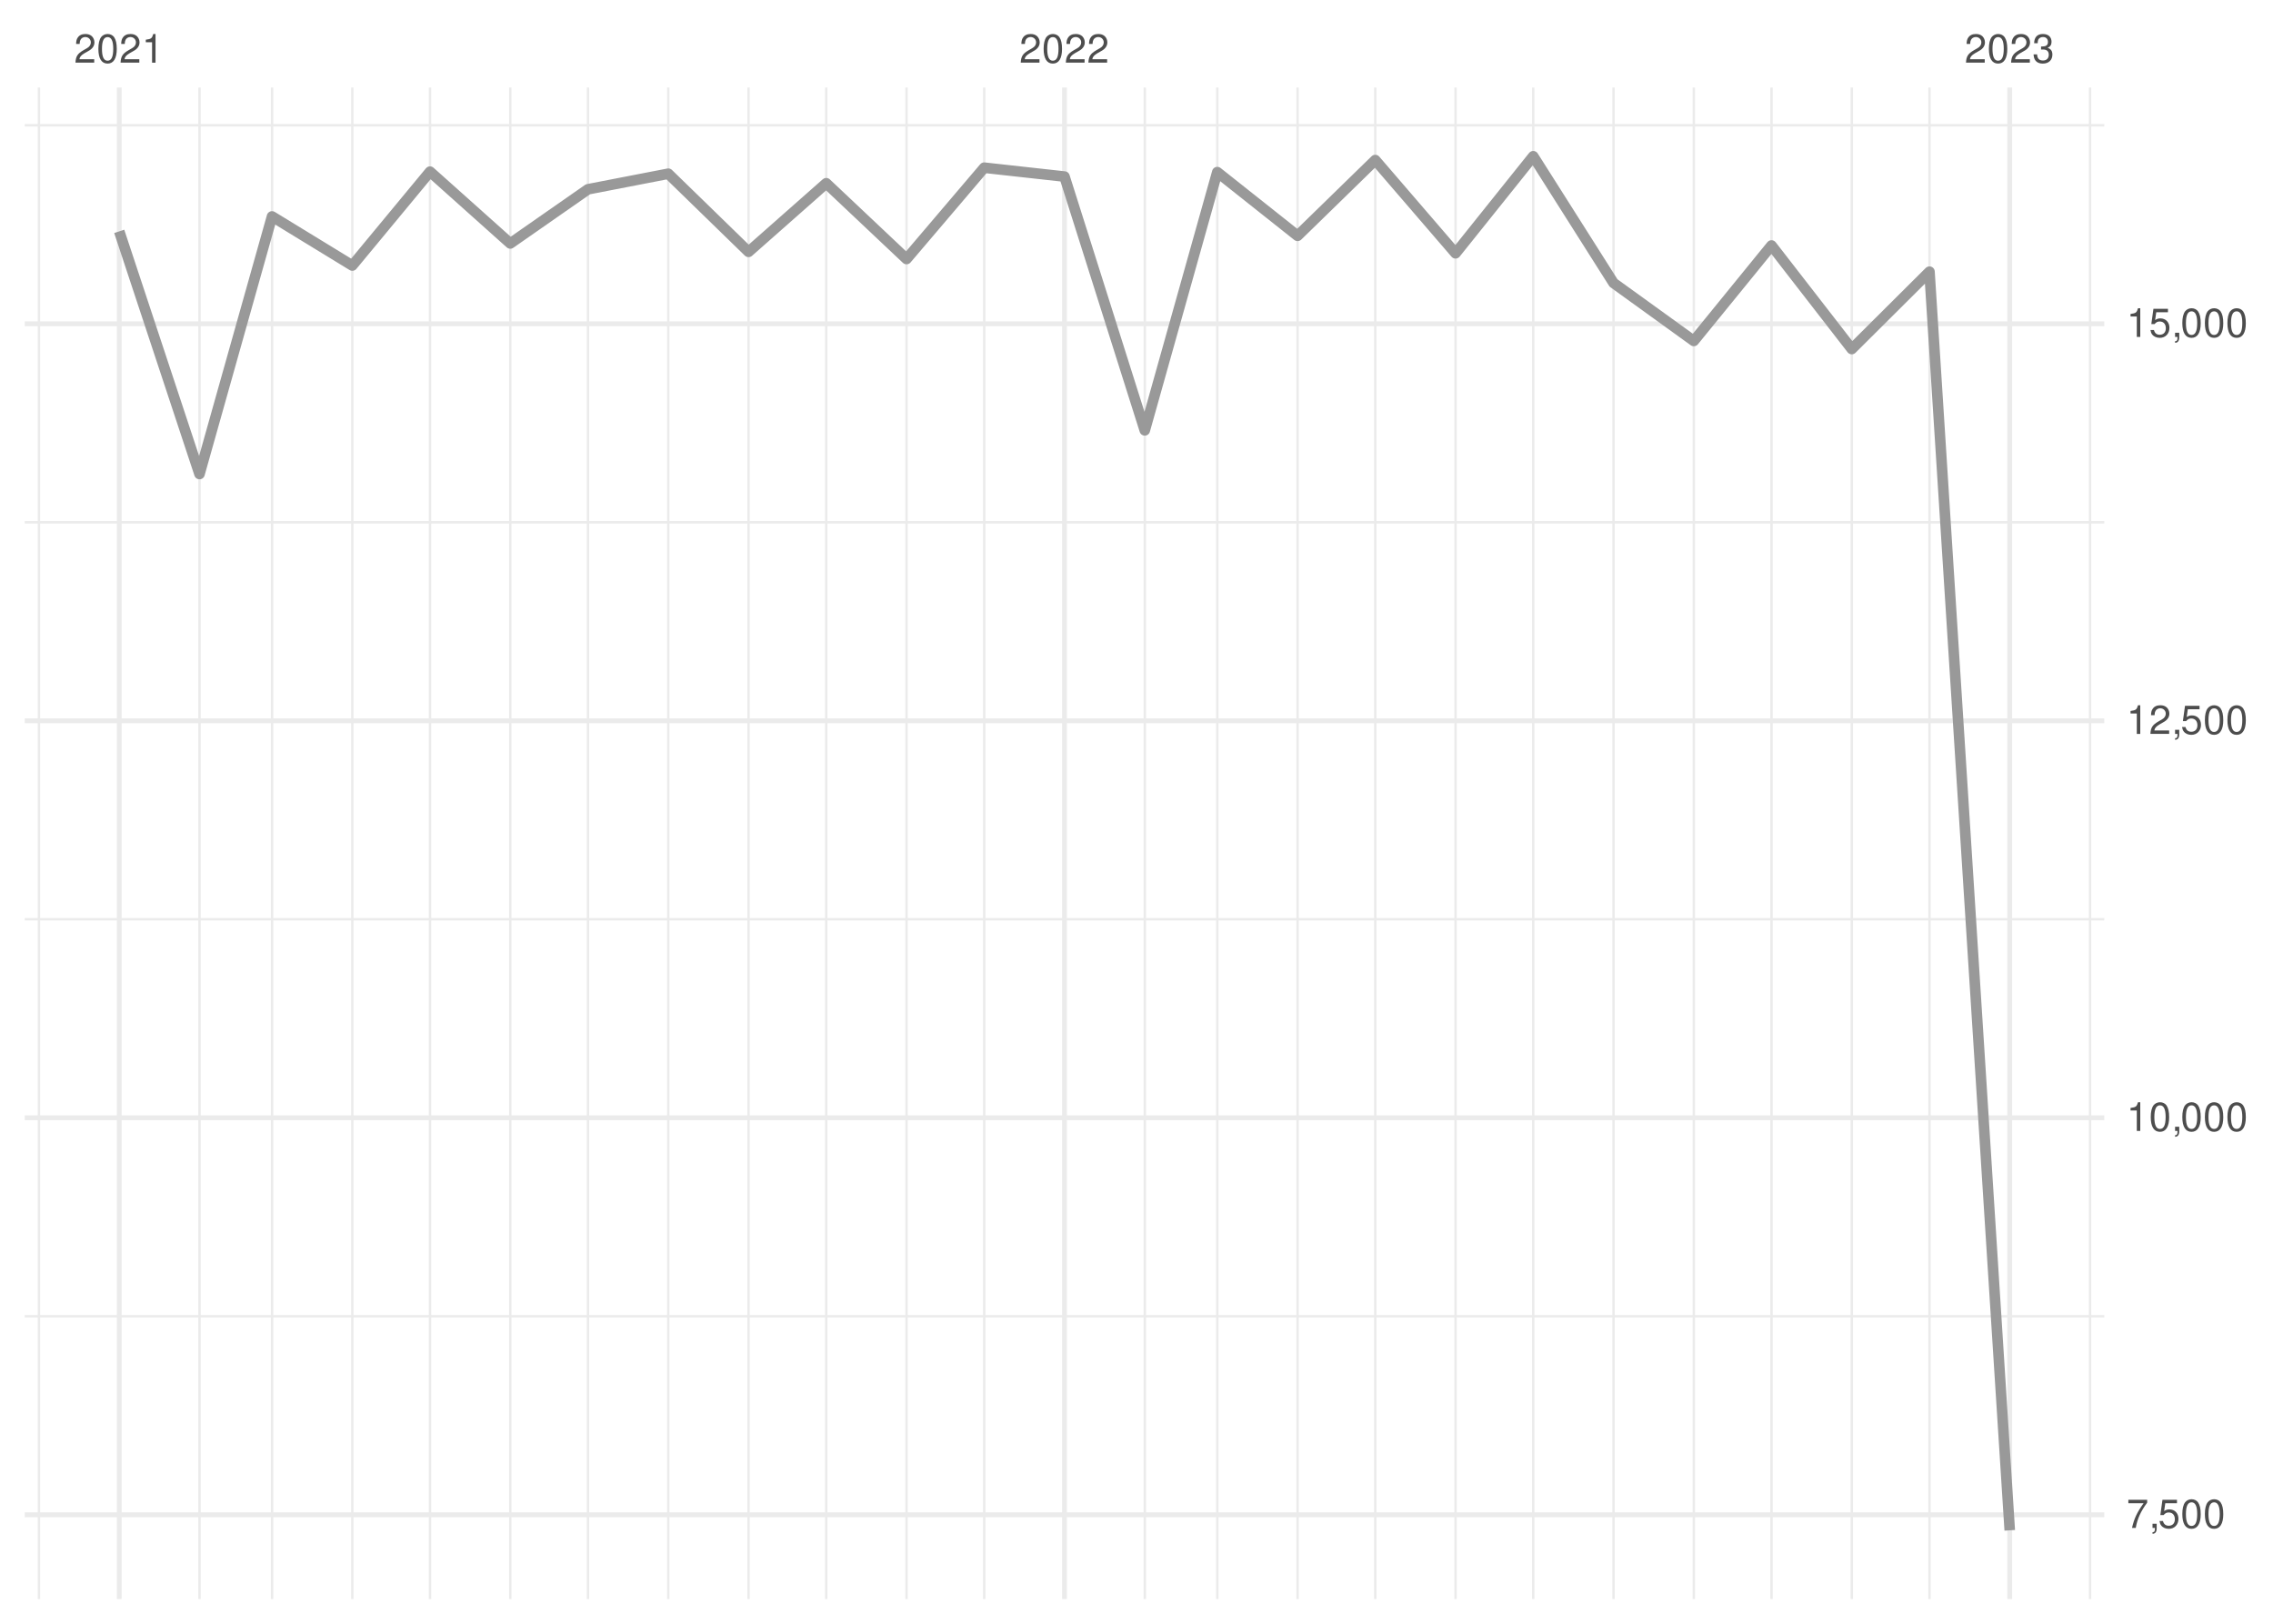
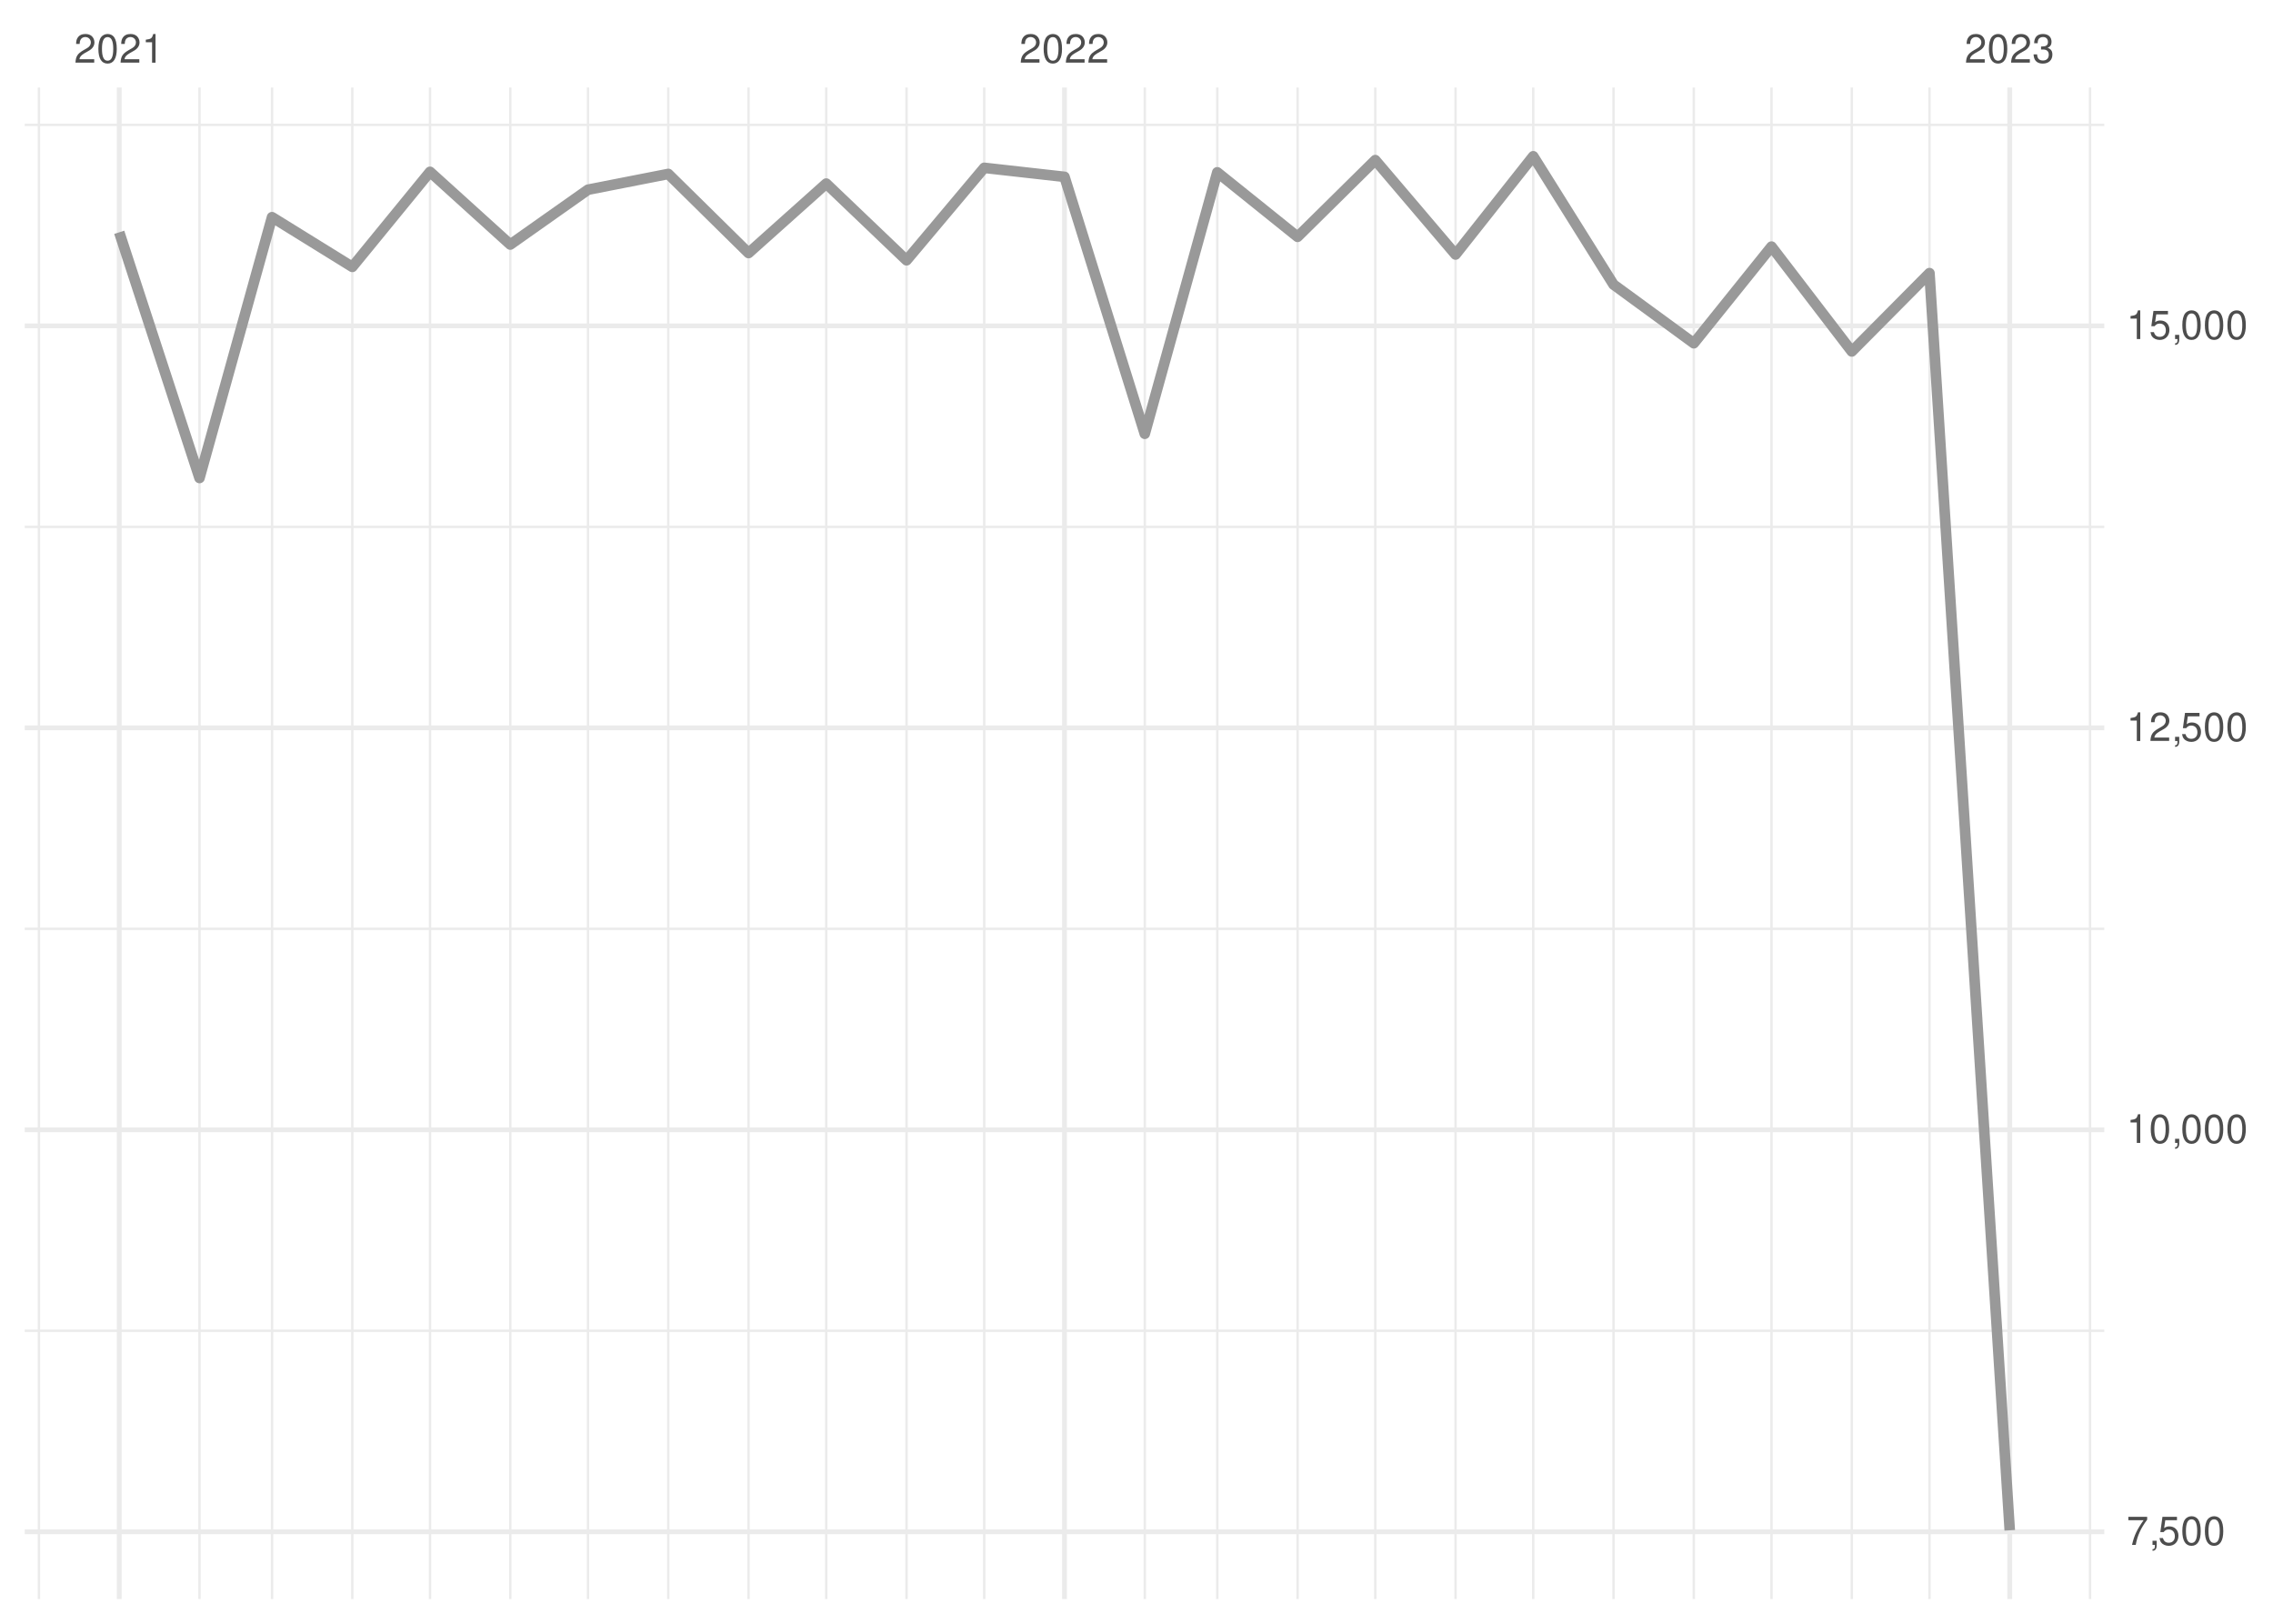
<svg xmlns="http://www.w3.org/2000/svg" xmlns:xlink="http://www.w3.org/1999/xlink" width="504pt" height="360pt" viewBox="0 0 504 360" version="1.1">
  <defs>
    <g>
      <symbol overflow="visible" id="glyph0-0">
        <path style="stroke:none;" d="" />
      </symbol>
      <symbol overflow="visible" id="glyph0-1">
        <path style="stroke:none;" d="M 4.453 -0.766 L 1.172 -0.766 C 1.25 -1.297 1.531 -1.625 2.297 -2.094 L 3.172 -2.594 C 4.047 -3.062 4.5 -3.719 4.5 -4.5 C 4.5 -5.031 4.281 -5.531 3.922 -5.875 C 3.547 -6.203 3.094 -6.359 2.5 -6.359 C 1.703 -6.359 1.125 -6.078 0.781 -5.531 C 0.547 -5.203 0.453 -4.797 0.438 -4.156 L 1.219 -4.156 C 1.234 -4.594 1.297 -4.844 1.406 -5.062 C 1.594 -5.438 2 -5.688 2.469 -5.688 C 3.172 -5.688 3.703 -5.172 3.703 -4.484 C 3.703 -3.969 3.406 -3.531 2.859 -3.219 L 2.047 -2.75 C 0.75 -2 0.375 -1.406 0.297 -0.016 L 4.453 -0.016 Z M 4.453 -0.766 " />
      </symbol>
      <symbol overflow="visible" id="glyph0-2">
        <path style="stroke:none;" d="M 2.422 -6.359 C 1.844 -6.359 1.312 -6.094 0.984 -5.672 C 0.578 -5.109 0.375 -4.25 0.375 -3.078 C 0.375 -0.938 1.078 0.203 2.422 0.203 C 3.734 0.203 4.453 -0.938 4.453 -3.031 C 4.453 -4.25 4.266 -5.078 3.859 -5.672 C 3.531 -6.109 3.016 -6.359 2.422 -6.359 Z M 2.422 -5.672 C 3.25 -5.672 3.672 -4.828 3.672 -3.094 C 3.672 -1.281 3.266 -0.438 2.406 -0.438 C 1.578 -0.438 1.172 -1.312 1.172 -3.062 C 1.172 -4.828 1.578 -5.672 2.422 -5.672 Z M 2.422 -5.672 " />
      </symbol>
      <symbol overflow="visible" id="glyph0-3">
        <path style="stroke:none;" d="M 2.281 -4.531 L 2.281 0 L 3.047 0 L 3.047 -6.359 L 2.547 -6.359 C 2.266 -5.391 2.094 -5.25 0.891 -5.094 L 0.891 -4.531 Z M 2.281 -4.531 " />
      </symbol>
      <symbol overflow="visible" id="glyph0-4">
        <path style="stroke:none;" d="M 1.938 -2.922 L 2.359 -2.922 C 3.203 -2.922 3.656 -2.531 3.656 -1.766 C 3.656 -0.969 3.172 -0.484 2.375 -0.484 C 1.516 -0.484 1.109 -0.922 1.062 -1.844 L 0.281 -1.844 C 0.312 -1.344 0.406 -1 0.547 -0.719 C 0.875 -0.109 1.484 0.203 2.344 0.203 C 3.625 0.203 4.453 -0.578 4.453 -1.781 C 4.453 -2.594 4.141 -3.031 3.391 -3.297 C 3.969 -3.531 4.266 -3.969 4.266 -4.609 C 4.266 -5.703 3.547 -6.359 2.359 -6.359 C 1.109 -6.359 0.438 -5.656 0.406 -4.312 L 1.188 -4.312 C 1.203 -4.703 1.234 -4.922 1.328 -5.109 C 1.5 -5.469 1.891 -5.688 2.375 -5.688 C 3.062 -5.688 3.469 -5.266 3.469 -4.578 C 3.469 -4.141 3.312 -3.859 2.969 -3.719 C 2.766 -3.625 2.484 -3.594 1.938 -3.578 Z M 1.938 -2.922 " />
      </symbol>
      <symbol overflow="visible" id="glyph0-5">
        <path style="stroke:none;" d="M 4.578 -6.234 L 0.406 -6.234 L 0.406 -5.469 L 3.781 -5.469 C 2.281 -3.359 1.688 -2.047 1.219 0 L 2.047 0 C 2.391 -2 3.172 -3.719 4.578 -5.594 Z M 4.578 -6.234 " />
      </symbol>
      <symbol overflow="visible" id="glyph0-6">
        <path style="stroke:none;" d="M 0.766 -0.922 L 0.766 0 L 1.297 0 L 1.297 0.156 C 1.297 0.766 1.172 0.938 0.766 0.953 L 0.766 1.297 C 1.344 1.312 1.688 0.891 1.688 0.141 L 1.688 -0.922 Z M 0.766 -0.922 " />
      </symbol>
      <symbol overflow="visible" id="glyph0-7">
        <path style="stroke:none;" d="M 4.188 -6.234 L 0.969 -6.234 L 0.5 -2.844 L 1.219 -2.844 C 1.578 -3.266 1.875 -3.422 2.359 -3.422 C 3.203 -3.422 3.719 -2.844 3.719 -1.922 C 3.719 -1.031 3.203 -0.484 2.359 -0.484 C 1.688 -0.484 1.266 -0.828 1.078 -1.531 L 0.312 -1.531 C 0.406 -1.016 0.5 -0.781 0.688 -0.547 C 1.031 -0.078 1.672 0.203 2.375 0.203 C 3.641 0.203 4.516 -0.719 4.516 -2.031 C 4.516 -3.266 3.688 -4.109 2.5 -4.109 C 2.062 -4.109 1.703 -4 1.344 -3.734 L 1.594 -5.469 L 4.188 -5.469 Z M 4.188 -6.234 " />
      </symbol>
    </g>
    <clipPath id="clip1">
-       <path d="M 5.48 291 L 466.59 291 L 466.59 293 L 5.48 293 Z M 5.48 291 " />
+       <path d="M 5.48 294 L 466.59 294 L 466.59 296 L 5.48 296 Z M 5.48 294 " />
    </clipPath>
    <clipPath id="clip2">
-       <path d="M 5.48 203 L 466.59 203 L 466.59 205 L 5.48 205 Z M 5.48 203 " />
+       <path d="M 5.48 205 L 466.59 205 L 466.59 207 L 5.48 207 Z M 5.48 205 " />
    </clipPath>
    <clipPath id="clip3">
-       <path d="M 5.48 115 L 466.59 115 L 466.59 117 L 5.48 117 Z M 5.48 115 " />
+       <path d="M 5.48 116 L 466.59 116 L 466.59 118 L 5.48 118 Z M 5.48 116 " />
    </clipPath>
    <clipPath id="clip4">
-       <path d="M 5.48 27 L 466.59 27 L 466.59 29 L 5.48 29 Z M 5.48 27 " />
+       <path d="M 5.48 27 L 466.59 27 L 466.59 28 L 5.48 28 Z M 5.48 27 " />
    </clipPath>
    <clipPath id="clip5">
      <path d="M 8 19.41 L 9 19.41 L 9 354.52 L 8 354.52 Z M 8 19.41 " />
    </clipPath>
    <clipPath id="clip6">
      <path d="M 43 19.41 L 45 19.41 L 45 354.52 L 43 354.52 Z M 43 19.41 " />
    </clipPath>
    <clipPath id="clip7">
      <path d="M 60 19.41 L 61 19.41 L 61 354.52 L 60 354.52 Z M 60 19.41 " />
    </clipPath>
    <clipPath id="clip8">
      <path d="M 77 19.41 L 79 19.41 L 79 354.52 L 77 354.52 Z M 77 19.41 " />
    </clipPath>
    <clipPath id="clip9">
      <path d="M 95 19.41 L 96 19.41 L 96 354.52 L 95 354.52 Z M 95 19.41 " />
    </clipPath>
    <clipPath id="clip10">
      <path d="M 112 19.41 L 114 19.41 L 114 354.52 L 112 354.52 Z M 112 19.41 " />
    </clipPath>
    <clipPath id="clip11">
      <path d="M 130 19.41 L 131 19.41 L 131 354.52 L 130 354.52 Z M 130 19.41 " />
    </clipPath>
    <clipPath id="clip12">
      <path d="M 147 19.41 L 149 19.41 L 149 354.52 L 147 354.52 Z M 147 19.41 " />
    </clipPath>
    <clipPath id="clip13">
      <path d="M 165 19.41 L 167 19.41 L 167 354.52 L 165 354.52 Z M 165 19.41 " />
    </clipPath>
    <clipPath id="clip14">
      <path d="M 182 19.41 L 184 19.41 L 184 354.52 L 182 354.52 Z M 182 19.41 " />
    </clipPath>
    <clipPath id="clip15">
      <path d="M 200 19.41 L 202 19.41 L 202 354.52 L 200 354.52 Z M 200 19.41 " />
    </clipPath>
    <clipPath id="clip16">
      <path d="M 217 19.41 L 219 19.41 L 219 354.52 L 217 354.52 Z M 217 19.41 " />
    </clipPath>
    <clipPath id="clip17">
      <path d="M 253 19.41 L 255 19.41 L 255 354.52 L 253 354.52 Z M 253 19.41 " />
    </clipPath>
    <clipPath id="clip18">
      <path d="M 269 19.41 L 271 19.41 L 271 354.52 L 269 354.52 Z M 269 19.41 " />
    </clipPath>
    <clipPath id="clip19">
      <path d="M 287 19.41 L 288 19.41 L 288 354.52 L 287 354.52 Z M 287 19.41 " />
    </clipPath>
    <clipPath id="clip20">
      <path d="M 304 19.41 L 306 19.41 L 306 354.52 L 304 354.52 Z M 304 19.41 " />
    </clipPath>
    <clipPath id="clip21">
      <path d="M 322 19.41 L 324 19.41 L 324 354.52 L 322 354.52 Z M 322 19.41 " />
    </clipPath>
    <clipPath id="clip22">
      <path d="M 339 19.41 L 341 19.41 L 341 354.52 L 339 354.52 Z M 339 19.41 " />
    </clipPath>
    <clipPath id="clip23">
      <path d="M 357 19.41 L 359 19.41 L 359 354.52 L 357 354.52 Z M 357 19.41 " />
    </clipPath>
    <clipPath id="clip24">
      <path d="M 375 19.41 L 376 19.41 L 376 354.52 L 375 354.52 Z M 375 19.41 " />
    </clipPath>
    <clipPath id="clip25">
      <path d="M 392 19.41 L 394 19.41 L 394 354.52 L 392 354.52 Z M 392 19.41 " />
    </clipPath>
    <clipPath id="clip26">
      <path d="M 410 19.41 L 411 19.41 L 411 354.52 L 410 354.52 Z M 410 19.41 " />
    </clipPath>
    <clipPath id="clip27">
      <path d="M 427 19.41 L 429 19.41 L 429 354.52 L 427 354.52 Z M 427 19.41 " />
    </clipPath>
    <clipPath id="clip28">
      <path d="M 463 19.41 L 464 19.41 L 464 354.52 L 463 354.52 Z M 463 19.41 " />
    </clipPath>
    <clipPath id="clip29">
-       <path d="M 5.48 335 L 466.59 335 L 466.59 337 L 5.48 337 Z M 5.48 335 " />
+       <path d="M 5.48 339 L 466.59 339 L 466.59 341 L 5.48 341 Z M 5.48 339 " />
    </clipPath>
    <clipPath id="clip30">
-       <path d="M 5.48 247 L 466.59 247 L 466.59 249 L 5.48 249 Z M 5.48 247 " />
+       <path d="M 5.48 249 L 466.59 249 L 466.59 252 L 5.48 252 Z M 5.48 249 " />
    </clipPath>
    <clipPath id="clip31">
-       <path d="M 5.48 159 L 466.59 159 L 466.59 161 L 5.48 161 Z M 5.48 159 " />
+       <path d="M 5.48 160 L 466.59 160 L 466.59 162 L 5.48 162 Z M 5.48 160 " />
    </clipPath>
    <clipPath id="clip32">
      <path d="M 5.48 71 L 466.59 71 L 466.59 73 L 5.48 73 Z M 5.48 71 " />
    </clipPath>
    <clipPath id="clip33">
      <path d="M 25 19.41 L 27 19.41 L 27 354.52 L 25 354.52 Z M 25 19.41 " />
    </clipPath>
    <clipPath id="clip34">
      <path d="M 235 19.41 L 237 19.41 L 237 354.52 L 235 354.52 Z M 235 19.41 " />
    </clipPath>
    <clipPath id="clip35">
      <path d="M 445 19.41 L 447 19.41 L 447 354.52 L 445 354.52 Z M 445 19.41 " />
    </clipPath>
  </defs>
  <g id="surface26">
    <rect x="0" y="0" width="504" height="360" style="fill:rgb(100%,100%,100%);fill-opacity:1;stroke:none;" />
    <g clip-path="url(#clip1)" clip-rule="nonzero">
-       <path style="fill:none;stroke-width:0.533;stroke-linecap:butt;stroke-linejoin:round;stroke:rgb(92.157%,92.157%,92.157%);stroke-opacity:1;stroke-miterlimit:10;" d="M 5.48 291.828 L 466.59 291.828 " />
+       <path style="fill:none;stroke-width:0.533;stroke-linecap:butt;stroke-linejoin:round;stroke:rgb(92.157%,92.157%,92.157%);stroke-opacity:1;stroke-miterlimit:10;" d="M 5.48 295.051 L 466.59 295.051 " />
    </g>
    <g clip-path="url(#clip2)" clip-rule="nonzero">
-       <path style="fill:none;stroke-width:0.533;stroke-linecap:butt;stroke-linejoin:round;stroke:rgb(92.157%,92.157%,92.157%);stroke-opacity:1;stroke-miterlimit:10;" d="M 5.48 203.812 L 466.59 203.812 " />
+       <path style="fill:none;stroke-width:0.533;stroke-linecap:butt;stroke-linejoin:round;stroke:rgb(92.157%,92.157%,92.157%);stroke-opacity:1;stroke-miterlimit:10;" d="M 5.48 205.93 L 466.59 205.93 " />
    </g>
    <g clip-path="url(#clip3)" clip-rule="nonzero">
-       <path style="fill:none;stroke-width:0.533;stroke-linecap:butt;stroke-linejoin:round;stroke:rgb(92.157%,92.157%,92.157%);stroke-opacity:1;stroke-miterlimit:10;" d="M 5.48 115.797 L 466.59 115.797 " />
+       <path style="fill:none;stroke-width:0.533;stroke-linecap:butt;stroke-linejoin:round;stroke:rgb(92.157%,92.157%,92.157%);stroke-opacity:1;stroke-miterlimit:10;" d="M 5.48 116.812 L 466.59 116.812 " />
    </g>
    <g clip-path="url(#clip4)" clip-rule="nonzero">
-       <path style="fill:none;stroke-width:0.533;stroke-linecap:butt;stroke-linejoin:round;stroke:rgb(92.157%,92.157%,92.157%);stroke-opacity:1;stroke-miterlimit:10;" d="M 5.48 27.777 L 466.59 27.777 " />
+       <path style="fill:none;stroke-width:0.533;stroke-linecap:butt;stroke-linejoin:round;stroke:rgb(92.157%,92.157%,92.157%);stroke-opacity:1;stroke-miterlimit:10;" d="M 5.48 27.691 L 466.59 27.691 " />
    </g>
    <g clip-path="url(#clip5)" clip-rule="nonzero">
      <path style="fill:none;stroke-width:0.533;stroke-linecap:butt;stroke-linejoin:round;stroke:rgb(92.157%,92.157%,92.157%);stroke-opacity:1;stroke-miterlimit:10;" d="M 8.637 354.52 L 8.637 19.41 " />
    </g>
    <g clip-path="url(#clip6)" clip-rule="nonzero">
      <path style="fill:none;stroke-width:0.533;stroke-linecap:butt;stroke-linejoin:round;stroke:rgb(92.157%,92.157%,92.157%);stroke-opacity:1;stroke-miterlimit:10;" d="M 44.238 354.52 L 44.238 19.41 " />
    </g>
    <g clip-path="url(#clip7)" clip-rule="nonzero">
      <path style="fill:none;stroke-width:0.533;stroke-linecap:butt;stroke-linejoin:round;stroke:rgb(92.157%,92.157%,92.157%);stroke-opacity:1;stroke-miterlimit:10;" d="M 60.32 354.52 L 60.32 19.41 " />
    </g>
    <g clip-path="url(#clip8)" clip-rule="nonzero">
      <path style="fill:none;stroke-width:0.533;stroke-linecap:butt;stroke-linejoin:round;stroke:rgb(92.157%,92.157%,92.157%);stroke-opacity:1;stroke-miterlimit:10;" d="M 78.121 354.52 L 78.121 19.41 " />
    </g>
    <g clip-path="url(#clip9)" clip-rule="nonzero">
      <path style="fill:none;stroke-width:0.533;stroke-linecap:butt;stroke-linejoin:round;stroke:rgb(92.157%,92.157%,92.157%);stroke-opacity:1;stroke-miterlimit:10;" d="M 95.348 354.52 L 95.348 19.41 " />
    </g>
    <g clip-path="url(#clip10)" clip-rule="nonzero">
      <path style="fill:none;stroke-width:0.533;stroke-linecap:butt;stroke-linejoin:round;stroke:rgb(92.157%,92.157%,92.157%);stroke-opacity:1;stroke-miterlimit:10;" d="M 113.148 354.52 L 113.148 19.41 " />
    </g>
    <g clip-path="url(#clip11)" clip-rule="nonzero">
      <path style="fill:none;stroke-width:0.533;stroke-linecap:butt;stroke-linejoin:round;stroke:rgb(92.157%,92.157%,92.157%);stroke-opacity:1;stroke-miterlimit:10;" d="M 130.375 354.52 L 130.375 19.41 " />
    </g>
    <g clip-path="url(#clip12)" clip-rule="nonzero">
      <path style="fill:none;stroke-width:0.533;stroke-linecap:butt;stroke-linejoin:round;stroke:rgb(92.157%,92.157%,92.157%);stroke-opacity:1;stroke-miterlimit:10;" d="M 148.176 354.52 L 148.176 19.41 " />
    </g>
    <g clip-path="url(#clip13)" clip-rule="nonzero">
      <path style="fill:none;stroke-width:0.533;stroke-linecap:butt;stroke-linejoin:round;stroke:rgb(92.157%,92.157%,92.157%);stroke-opacity:1;stroke-miterlimit:10;" d="M 165.977 354.52 L 165.977 19.41 " />
    </g>
    <g clip-path="url(#clip14)" clip-rule="nonzero">
      <path style="fill:none;stroke-width:0.533;stroke-linecap:butt;stroke-linejoin:round;stroke:rgb(92.157%,92.157%,92.157%);stroke-opacity:1;stroke-miterlimit:10;" d="M 183.203 354.52 L 183.203 19.41 " />
    </g>
    <g clip-path="url(#clip15)" clip-rule="nonzero">
      <path style="fill:none;stroke-width:0.533;stroke-linecap:butt;stroke-linejoin:round;stroke:rgb(92.157%,92.157%,92.157%);stroke-opacity:1;stroke-miterlimit:10;" d="M 201.008 354.52 L 201.008 19.41 " />
    </g>
    <g clip-path="url(#clip16)" clip-rule="nonzero">
      <path style="fill:none;stroke-width:0.533;stroke-linecap:butt;stroke-linejoin:round;stroke:rgb(92.157%,92.157%,92.157%);stroke-opacity:1;stroke-miterlimit:10;" d="M 218.234 354.52 L 218.234 19.41 " />
    </g>
    <g clip-path="url(#clip17)" clip-rule="nonzero">
      <path style="fill:none;stroke-width:0.533;stroke-linecap:butt;stroke-linejoin:round;stroke:rgb(92.157%,92.157%,92.157%);stroke-opacity:1;stroke-miterlimit:10;" d="M 253.836 354.52 L 253.836 19.41 " />
    </g>
    <g clip-path="url(#clip18)" clip-rule="nonzero">
      <path style="fill:none;stroke-width:0.533;stroke-linecap:butt;stroke-linejoin:round;stroke:rgb(92.157%,92.157%,92.157%);stroke-opacity:1;stroke-miterlimit:10;" d="M 269.914 354.52 L 269.914 19.41 " />
    </g>
    <g clip-path="url(#clip19)" clip-rule="nonzero">
      <path style="fill:none;stroke-width:0.533;stroke-linecap:butt;stroke-linejoin:round;stroke:rgb(92.157%,92.157%,92.157%);stroke-opacity:1;stroke-miterlimit:10;" d="M 287.715 354.52 L 287.715 19.41 " />
    </g>
    <g clip-path="url(#clip20)" clip-rule="nonzero">
      <path style="fill:none;stroke-width:0.533;stroke-linecap:butt;stroke-linejoin:round;stroke:rgb(92.157%,92.157%,92.157%);stroke-opacity:1;stroke-miterlimit:10;" d="M 304.941 354.52 L 304.941 19.41 " />
    </g>
    <g clip-path="url(#clip21)" clip-rule="nonzero">
      <path style="fill:none;stroke-width:0.533;stroke-linecap:butt;stroke-linejoin:round;stroke:rgb(92.157%,92.157%,92.157%);stroke-opacity:1;stroke-miterlimit:10;" d="M 322.742 354.52 L 322.742 19.41 " />
    </g>
    <g clip-path="url(#clip22)" clip-rule="nonzero">
      <path style="fill:none;stroke-width:0.533;stroke-linecap:butt;stroke-linejoin:round;stroke:rgb(92.157%,92.157%,92.157%);stroke-opacity:1;stroke-miterlimit:10;" d="M 339.969 354.52 L 339.969 19.41 " />
    </g>
    <g clip-path="url(#clip23)" clip-rule="nonzero">
      <path style="fill:none;stroke-width:0.533;stroke-linecap:butt;stroke-linejoin:round;stroke:rgb(92.157%,92.157%,92.157%);stroke-opacity:1;stroke-miterlimit:10;" d="M 357.773 354.52 L 357.773 19.41 " />
    </g>
    <g clip-path="url(#clip24)" clip-rule="nonzero">
      <path style="fill:none;stroke-width:0.533;stroke-linecap:butt;stroke-linejoin:round;stroke:rgb(92.157%,92.157%,92.157%);stroke-opacity:1;stroke-miterlimit:10;" d="M 375.574 354.52 L 375.574 19.41 " />
    </g>
    <g clip-path="url(#clip25)" clip-rule="nonzero">
      <path style="fill:none;stroke-width:0.533;stroke-linecap:butt;stroke-linejoin:round;stroke:rgb(92.157%,92.157%,92.157%);stroke-opacity:1;stroke-miterlimit:10;" d="M 392.801 354.52 L 392.801 19.41 " />
    </g>
    <g clip-path="url(#clip26)" clip-rule="nonzero">
      <path style="fill:none;stroke-width:0.533;stroke-linecap:butt;stroke-linejoin:round;stroke:rgb(92.157%,92.157%,92.157%);stroke-opacity:1;stroke-miterlimit:10;" d="M 410.602 354.52 L 410.602 19.41 " />
    </g>
    <g clip-path="url(#clip27)" clip-rule="nonzero">
      <path style="fill:none;stroke-width:0.533;stroke-linecap:butt;stroke-linejoin:round;stroke:rgb(92.157%,92.157%,92.157%);stroke-opacity:1;stroke-miterlimit:10;" d="M 427.828 354.52 L 427.828 19.41 " />
    </g>
    <g clip-path="url(#clip28)" clip-rule="nonzero">
      <path style="fill:none;stroke-width:0.533;stroke-linecap:butt;stroke-linejoin:round;stroke:rgb(92.157%,92.157%,92.157%);stroke-opacity:1;stroke-miterlimit:10;" d="M 463.43 354.52 L 463.43 19.41 " />
    </g>
    <g clip-path="url(#clip29)" clip-rule="nonzero">
-       <path style="fill:none;stroke-width:1.067;stroke-linecap:butt;stroke-linejoin:round;stroke:rgb(92.157%,92.157%,92.157%);stroke-opacity:1;stroke-miterlimit:10;" d="M 5.48 335.84 L 466.59 335.84 " />
+       <path style="fill:none;stroke-width:1.067;stroke-linecap:butt;stroke-linejoin:round;stroke:rgb(92.157%,92.157%,92.157%);stroke-opacity:1;stroke-miterlimit:10;" d="M 5.48 339.609 L 466.59 339.609 " />
    </g>
    <g clip-path="url(#clip30)" clip-rule="nonzero">
-       <path style="fill:none;stroke-width:1.067;stroke-linecap:butt;stroke-linejoin:round;stroke:rgb(92.157%,92.157%,92.157%);stroke-opacity:1;stroke-miterlimit:10;" d="M 5.48 247.82 L 466.59 247.82 " />
+       <path style="fill:none;stroke-width:1.067;stroke-linecap:butt;stroke-linejoin:round;stroke:rgb(92.157%,92.157%,92.157%);stroke-opacity:1;stroke-miterlimit:10;" d="M 5.48 250.488 L 466.59 250.488 " />
    </g>
    <g clip-path="url(#clip31)" clip-rule="nonzero">
-       <path style="fill:none;stroke-width:1.067;stroke-linecap:butt;stroke-linejoin:round;stroke:rgb(92.157%,92.157%,92.157%);stroke-opacity:1;stroke-miterlimit:10;" d="M 5.48 159.805 L 466.59 159.805 " />
+       <path style="fill:none;stroke-width:1.067;stroke-linecap:butt;stroke-linejoin:round;stroke:rgb(92.157%,92.157%,92.157%);stroke-opacity:1;stroke-miterlimit:10;" d="M 5.48 161.371 L 466.59 161.371 " />
    </g>
    <g clip-path="url(#clip32)" clip-rule="nonzero">
-       <path style="fill:none;stroke-width:1.067;stroke-linecap:butt;stroke-linejoin:round;stroke:rgb(92.157%,92.157%,92.157%);stroke-opacity:1;stroke-miterlimit:10;" d="M 5.48 71.785 L 466.59 71.785 " />
+       <path style="fill:none;stroke-width:1.067;stroke-linecap:butt;stroke-linejoin:round;stroke:rgb(92.157%,92.157%,92.157%);stroke-opacity:1;stroke-miterlimit:10;" d="M 5.48 72.25 L 466.59 72.25 " />
    </g>
    <g clip-path="url(#clip33)" clip-rule="nonzero">
      <path style="fill:none;stroke-width:1.067;stroke-linecap:butt;stroke-linejoin:round;stroke:rgb(92.157%,92.157%,92.157%);stroke-opacity:1;stroke-miterlimit:10;" d="M 26.438 354.52 L 26.438 19.41 " />
    </g>
    <g clip-path="url(#clip34)" clip-rule="nonzero">
      <path style="fill:none;stroke-width:1.067;stroke-linecap:butt;stroke-linejoin:round;stroke:rgb(92.157%,92.157%,92.157%);stroke-opacity:1;stroke-miterlimit:10;" d="M 236.035 354.52 L 236.035 19.41 " />
    </g>
    <g clip-path="url(#clip35)" clip-rule="nonzero">
      <path style="fill:none;stroke-width:1.067;stroke-linecap:butt;stroke-linejoin:round;stroke:rgb(92.157%,92.157%,92.157%);stroke-opacity:1;stroke-miterlimit:10;" d="M 445.629 354.52 L 445.629 19.41 " />
    </g>
-     <path style="fill:none;stroke-width:2.347;stroke-linecap:butt;stroke-linejoin:round;stroke:rgb(60%,60%,60%);stroke-opacity:1;stroke-miterlimit:10;" d="M 26.438 51.297 L 44.238 105.094 L 60.32 47.988 L 78.121 58.867 L 95.348 38.059 L 113.148 53.973 L 130.375 41.965 L 148.176 38.516 L 165.977 55.836 L 183.203 40.629 L 201.008 57.422 L 218.234 37.18 L 236.035 39.148 L 253.836 95.41 L 269.914 38.164 L 287.715 52.281 L 304.941 35.488 L 322.742 56.156 L 339.969 34.645 L 357.773 62.738 L 375.574 75.59 L 392.801 54.43 L 410.602 77.383 L 427.828 60.238 L 445.629 339.289 " />
+     <path style="fill:none;stroke-width:2.347;stroke-linecap:butt;stroke-linejoin:round;stroke:rgb(60%,60%,60%);stroke-opacity:1;stroke-miterlimit:10;" d="M 26.438 51.504 L 44.238 105.973 L 60.32 48.152 L 78.121 59.168 L 95.348 38.102 L 113.148 54.215 L 130.375 42.059 L 148.176 38.566 L 165.977 56.102 L 183.203 40.703 L 201.008 57.707 L 218.234 37.211 L 236.035 39.207 L 253.836 96.172 L 269.914 38.207 L 287.715 52.504 L 304.941 35.5 L 322.742 56.426 L 339.969 34.645 L 357.773 63.09 L 375.574 76.102 L 392.801 54.676 L 410.602 77.918 L 427.828 60.559 L 445.629 339.289 " />
    <g style="fill:rgb(30.196%,30.196%,30.196%);fill-opacity:1;">
      <use xlink:href="#glyph0-1" x="16.438" y="13.896" />
      <use xlink:href="#glyph0-2" x="21.438" y="13.896" />
      <use xlink:href="#glyph0-1" x="26.438" y="13.896" />
      <use xlink:href="#glyph0-3" x="31.438" y="13.896" />
    </g>
    <g style="fill:rgb(30.196%,30.196%,30.196%);fill-opacity:1;">
      <use xlink:href="#glyph0-1" x="226.035" y="13.896" />
      <use xlink:href="#glyph0-2" x="231.035" y="13.896" />
      <use xlink:href="#glyph0-1" x="236.035" y="13.896" />
      <use xlink:href="#glyph0-1" x="241.035" y="13.896" />
    </g>
    <g style="fill:rgb(30.196%,30.196%,30.196%);fill-opacity:1;">
      <use xlink:href="#glyph0-1" x="435.629" y="13.896" />
      <use xlink:href="#glyph0-2" x="440.629" y="13.896" />
      <use xlink:href="#glyph0-1" x="445.629" y="13.896" />
      <use xlink:href="#glyph0-4" x="450.629" y="13.896" />
    </g>
    <g style="fill:rgb(30.196%,30.196%,30.196%);fill-opacity:1;">
-       <use xlink:href="#glyph0-5" x="471.52" y="338.755" />
-       <use xlink:href="#glyph0-6" x="476.52" y="338.755" />
-       <use xlink:href="#glyph0-7" x="478.52" y="338.755" />
-       <use xlink:href="#glyph0-2" x="483.52" y="338.755" />
-       <use xlink:href="#glyph0-2" x="488.52" y="338.755" />
-     </g>
-     <g style="fill:rgb(30.196%,30.196%,30.196%);fill-opacity:1;">
-       <use xlink:href="#glyph0-3" x="471.52" y="250.735" />
-       <use xlink:href="#glyph0-2" x="476.52" y="250.735" />
-       <use xlink:href="#glyph0-6" x="481.52" y="250.735" />
-       <use xlink:href="#glyph0-2" x="483.52" y="250.735" />
-       <use xlink:href="#glyph0-2" x="488.52" y="250.735" />
-       <use xlink:href="#glyph0-2" x="493.52" y="250.735" />
-     </g>
-     <g style="fill:rgb(30.196%,30.196%,30.196%);fill-opacity:1;">
-       <use xlink:href="#glyph0-3" x="471.52" y="162.72" />
-       <use xlink:href="#glyph0-1" x="476.52" y="162.72" />
-       <use xlink:href="#glyph0-6" x="481.52" y="162.72" />
-       <use xlink:href="#glyph0-7" x="483.52" y="162.72" />
-       <use xlink:href="#glyph0-2" x="488.52" y="162.72" />
-       <use xlink:href="#glyph0-2" x="493.52" y="162.72" />
-     </g>
-     <g style="fill:rgb(30.196%,30.196%,30.196%);fill-opacity:1;">
-       <use xlink:href="#glyph0-3" x="471.52" y="74.7" />
-       <use xlink:href="#glyph0-7" x="476.52" y="74.7" />
-       <use xlink:href="#glyph0-6" x="481.52" y="74.7" />
-       <use xlink:href="#glyph0-2" x="483.52" y="74.7" />
-       <use xlink:href="#glyph0-2" x="488.52" y="74.7" />
-       <use xlink:href="#glyph0-2" x="493.52" y="74.7" />
+       <use xlink:href="#glyph0-5" x="471.52" y="342.524" />
+       <use xlink:href="#glyph0-6" x="476.52" y="342.524" />
+       <use xlink:href="#glyph0-7" x="478.52" y="342.524" />
+       <use xlink:href="#glyph0-2" x="483.52" y="342.524" />
+       <use xlink:href="#glyph0-2" x="488.52" y="342.524" />
+     </g>
+     <g style="fill:rgb(30.196%,30.196%,30.196%);fill-opacity:1;">
+       <use xlink:href="#glyph0-3" x="471.52" y="253.403" />
+       <use xlink:href="#glyph0-2" x="476.52" y="253.403" />
+       <use xlink:href="#glyph0-6" x="481.52" y="253.403" />
+       <use xlink:href="#glyph0-2" x="483.52" y="253.403" />
+       <use xlink:href="#glyph0-2" x="488.52" y="253.403" />
+       <use xlink:href="#glyph0-2" x="493.52" y="253.403" />
+     </g>
+     <g style="fill:rgb(30.196%,30.196%,30.196%);fill-opacity:1;">
+       <use xlink:href="#glyph0-3" x="471.52" y="164.286" />
+       <use xlink:href="#glyph0-1" x="476.52" y="164.286" />
+       <use xlink:href="#glyph0-6" x="481.52" y="164.286" />
+       <use xlink:href="#glyph0-7" x="483.52" y="164.286" />
+       <use xlink:href="#glyph0-2" x="488.52" y="164.286" />
+       <use xlink:href="#glyph0-2" x="493.52" y="164.286" />
+     </g>
+     <g style="fill:rgb(30.196%,30.196%,30.196%);fill-opacity:1;">
+       <use xlink:href="#glyph0-3" x="471.52" y="75.165" />
+       <use xlink:href="#glyph0-7" x="476.52" y="75.165" />
+       <use xlink:href="#glyph0-6" x="481.52" y="75.165" />
+       <use xlink:href="#glyph0-2" x="483.52" y="75.165" />
+       <use xlink:href="#glyph0-2" x="488.52" y="75.165" />
+       <use xlink:href="#glyph0-2" x="493.52" y="75.165" />
    </g>
  </g>
</svg>
